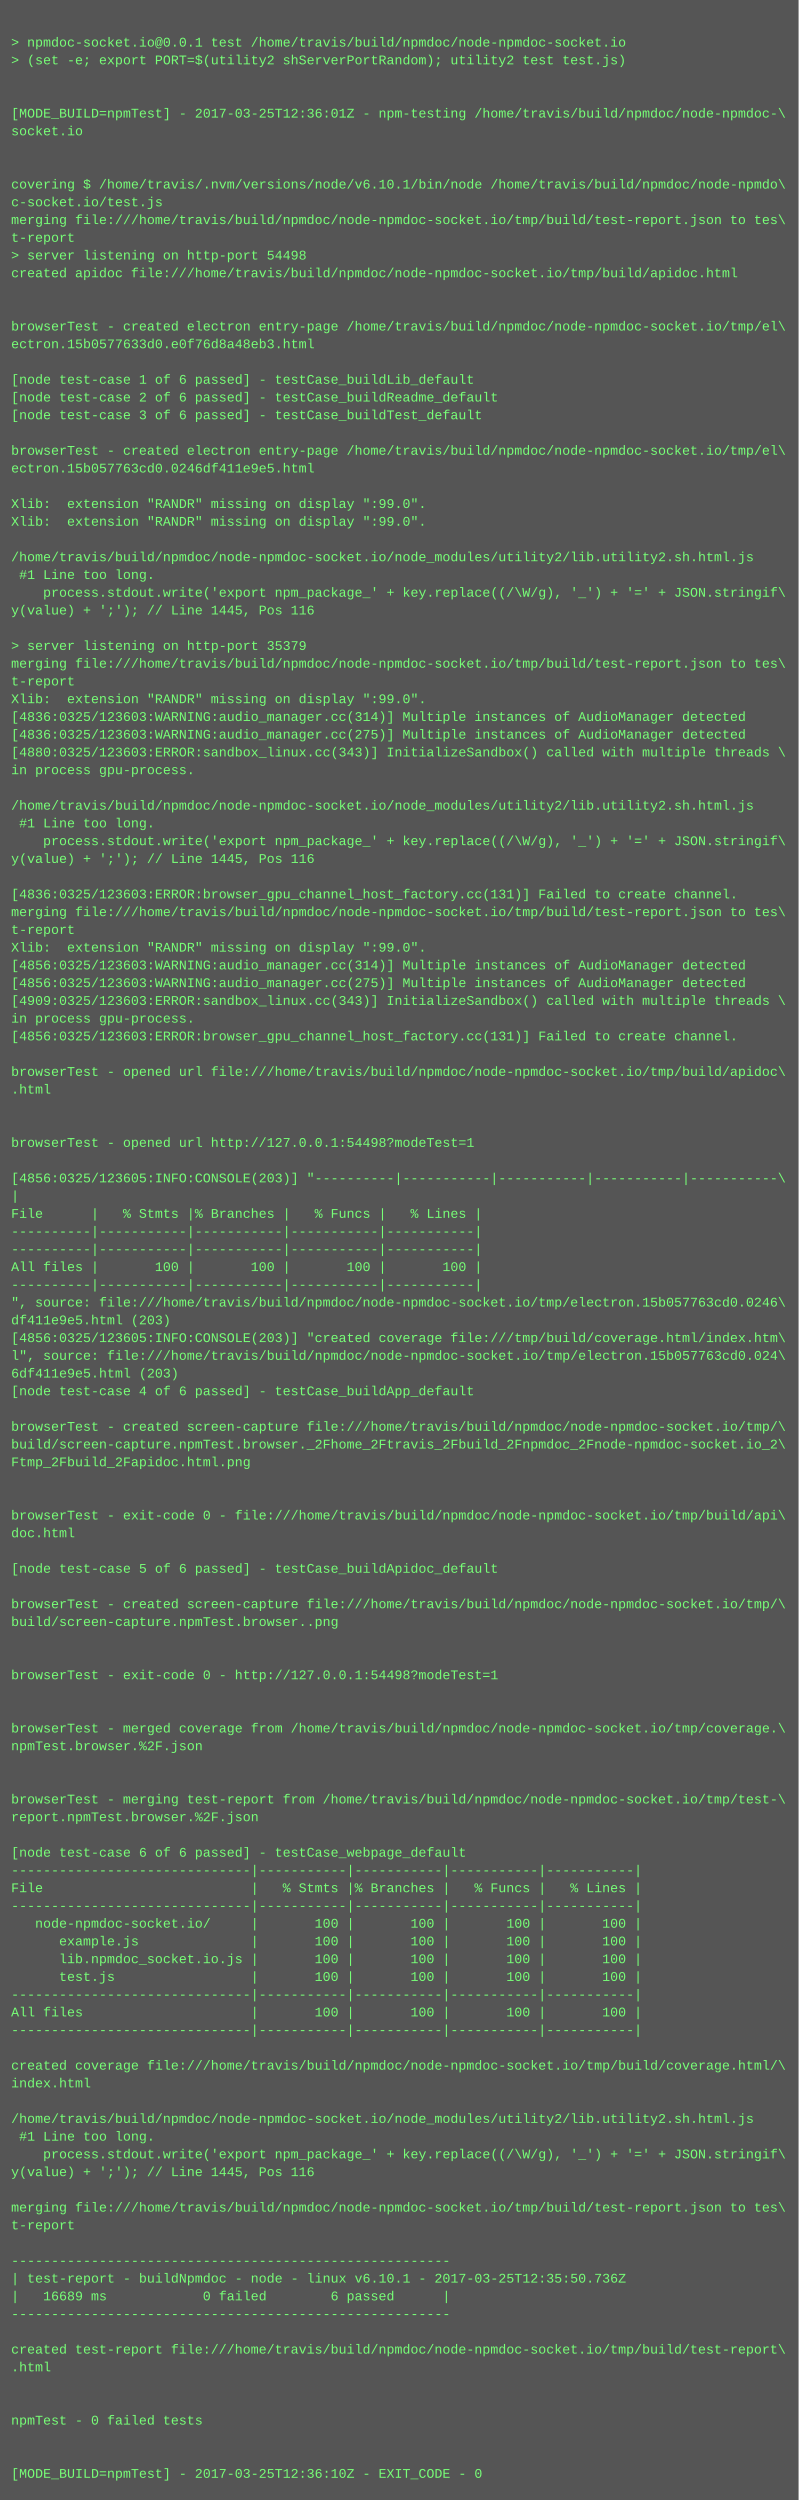
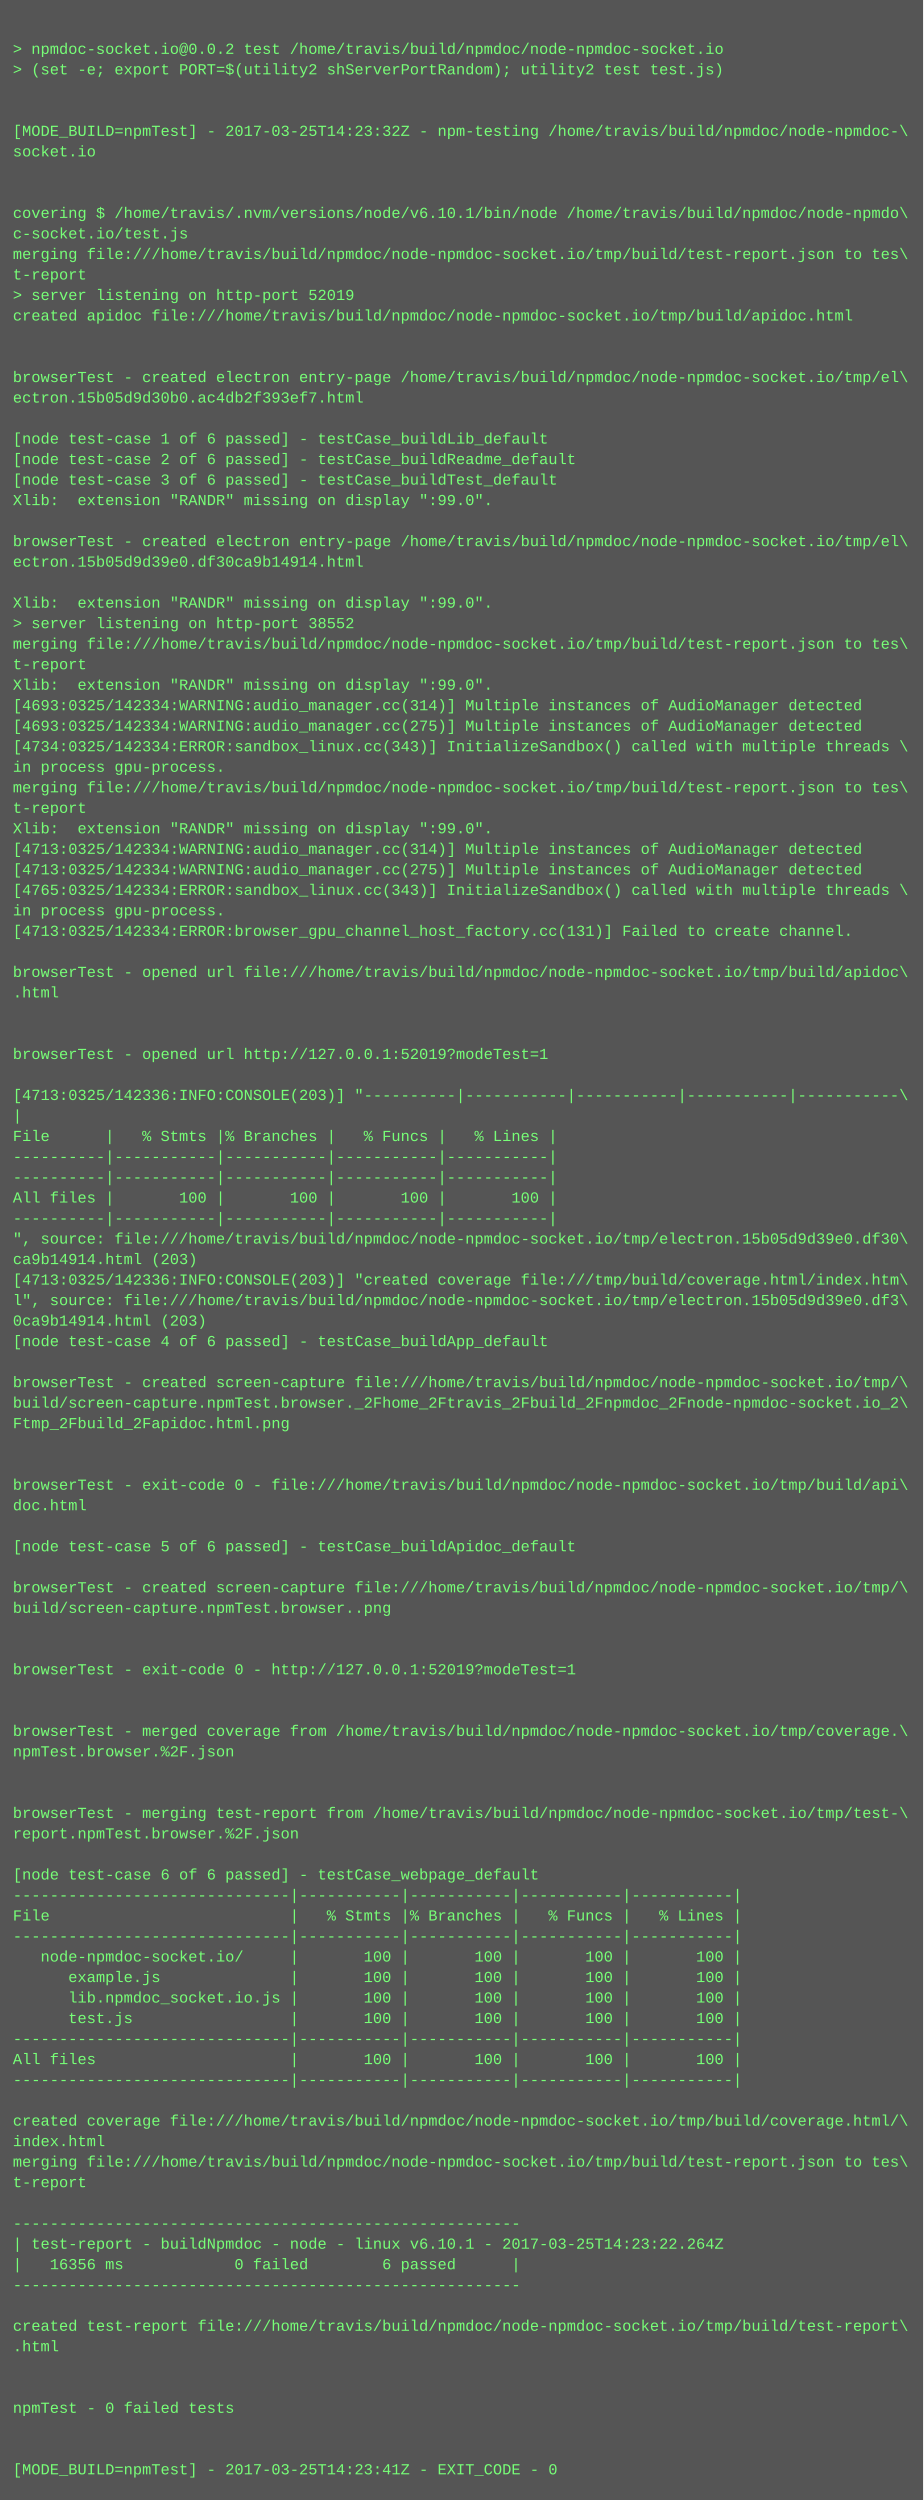
- <svg xmlns="http://www.w3.org/2000/svg" height="2254" width="720">
-   <rect height="2254" fill="#555" width="720" />
+ <svg xmlns="http://www.w3.org/2000/svg" height="1950" width="720">
+   <rect height="1950" fill="#555" width="720" />
  <text fill="#7f7" font-family="Courier New" font-size="12" xml:space="preserve">
    <tspan x="10" y="26" />
-     <tspan x="10" y="42">&gt; npmdoc-socket.io@0.0.1 test /home/travis/build/npmdoc/node-npmdoc-socket.io</tspan>
+     <tspan x="10" y="42">&gt; npmdoc-socket.io@0.0.2 test /home/travis/build/npmdoc/node-npmdoc-socket.io</tspan>
    <tspan x="10" y="58">&gt; (set -e; export PORT=$(utility2 shServerPortRandom); utility2 test test.js)</tspan>
    <tspan x="10" y="74" />
    <tspan x="10" y="90" />
-     <tspan x="10" y="106">[MODE_BUILD=npmTest] - 2017-03-25T12:36:01Z - npm-testing /home/travis/build/npmdoc/node-npmdoc-\</tspan>
+     <tspan x="10" y="106">[MODE_BUILD=npmTest] - 2017-03-25T14:23:32Z - npm-testing /home/travis/build/npmdoc/node-npmdoc-\</tspan>
    <tspan x="10" y="122">socket.io</tspan>
    <tspan x="10" y="138" />
    <tspan x="10" y="154" />
    <tspan x="10" y="170">covering $ /home/travis/.nvm/versions/node/v6.10.1/bin/node /home/travis/build/npmdoc/node-npmdo\</tspan>
    <tspan x="10" y="186">c-socket.io/test.js</tspan>
    <tspan x="10" y="202">merging file:///home/travis/build/npmdoc/node-npmdoc-socket.io/tmp/build/test-report.json to tes\</tspan>
    <tspan x="10" y="218">t-report</tspan>
-     <tspan x="10" y="234">&gt; server listening on http-port 54498</tspan>
+     <tspan x="10" y="234">&gt; server listening on http-port 52019</tspan>
    <tspan x="10" y="250">created apidoc file:///home/travis/build/npmdoc/node-npmdoc-socket.io/tmp/build/apidoc.html</tspan>
    <tspan x="10" y="266" />
    <tspan x="10" y="282" />
    <tspan x="10" y="298">browserTest - created electron entry-page /home/travis/build/npmdoc/node-npmdoc-socket.io/tmp/el\</tspan>
-     <tspan x="10" y="314">ectron.15b0577633d0.e0f76d8a48eb3.html</tspan>
+     <tspan x="10" y="314">ectron.15b05d9d30b0.ac4db2f393ef7.html</tspan>
    <tspan x="10" y="330" />
    <tspan x="10" y="346">[node test-case 1 of 6 passed] - testCase_buildLib_default</tspan>
    <tspan x="10" y="362">[node test-case 2 of 6 passed] - testCase_buildReadme_default</tspan>
    <tspan x="10" y="378">[node test-case 3 of 6 passed] - testCase_buildTest_default</tspan>
-     <tspan x="10" y="394" />
-     <tspan x="10" y="410">browserTest - created electron entry-page /home/travis/build/npmdoc/node-npmdoc-socket.io/tmp/el\</tspan>
-     <tspan x="10" y="426">ectron.15b057763cd0.0246df411e9e5.html</tspan>
-     <tspan x="10" y="442" />
-     <tspan x="10" y="458">Xlib:  extension "RANDR" missing on display ":99.0".</tspan>
+     <tspan x="10" y="394">Xlib:  extension "RANDR" missing on display ":99.0".</tspan>
+     <tspan x="10" y="410" />
+     <tspan x="10" y="426">browserTest - created electron entry-page /home/travis/build/npmdoc/node-npmdoc-socket.io/tmp/el\</tspan>
+     <tspan x="10" y="442">ectron.15b05d9d39e0.df30ca9b14914.html</tspan>
+     <tspan x="10" y="458" />
    <tspan x="10" y="474">Xlib:  extension "RANDR" missing on display ":99.0".</tspan>
-     <tspan x="10" y="490" />
-     <tspan x="10" y="506">/home/travis/build/npmdoc/node-npmdoc-socket.io/node_modules/utility2/lib.utility2.sh.html.js</tspan>
-     <tspan x="10" y="522"> #1 Line too long.</tspan>
-     <tspan x="10" y="538">    process.stdout.write('export npm_package_' + key.replace((/\W/g), '_') + '=' + JSON.stringif\</tspan>
-     <tspan x="10" y="554">y(value) + ';'); // Line 1445, Pos 116</tspan>
-     <tspan x="10" y="570" />
-     <tspan x="10" y="586">&gt; server listening on http-port 35379</tspan>
-     <tspan x="10" y="602">merging file:///home/travis/build/npmdoc/node-npmdoc-socket.io/tmp/build/test-report.json to tes\</tspan>
-     <tspan x="10" y="618">t-report</tspan>
-     <tspan x="10" y="634">Xlib:  extension "RANDR" missing on display ":99.0".</tspan>
-     <tspan x="10" y="650">[4836:0325/123603:WARNING:audio_manager.cc(314)] Multiple instances of AudioManager detected</tspan>
-     <tspan x="10" y="666">[4836:0325/123603:WARNING:audio_manager.cc(275)] Multiple instances of AudioManager detected</tspan>
-     <tspan x="10" y="682">[4880:0325/123603:ERROR:sandbox_linux.cc(343)] InitializeSandbox() called with multiple threads \</tspan>
-     <tspan x="10" y="698">in process gpu-process. </tspan>
-     <tspan x="10" y="714" />
-     <tspan x="10" y="730">/home/travis/build/npmdoc/node-npmdoc-socket.io/node_modules/utility2/lib.utility2.sh.html.js</tspan>
-     <tspan x="10" y="746"> #1 Line too long.</tspan>
-     <tspan x="10" y="762">    process.stdout.write('export npm_package_' + key.replace((/\W/g), '_') + '=' + JSON.stringif\</tspan>
-     <tspan x="10" y="778">y(value) + ';'); // Line 1445, Pos 116</tspan>
+     <tspan x="10" y="490">&gt; server listening on http-port 38552</tspan>
+     <tspan x="10" y="506">merging file:///home/travis/build/npmdoc/node-npmdoc-socket.io/tmp/build/test-report.json to tes\</tspan>
+     <tspan x="10" y="522">t-report</tspan>
+     <tspan x="10" y="538">Xlib:  extension "RANDR" missing on display ":99.0".</tspan>
+     <tspan x="10" y="554">[4693:0325/142334:WARNING:audio_manager.cc(314)] Multiple instances of AudioManager detected</tspan>
+     <tspan x="10" y="570">[4693:0325/142334:WARNING:audio_manager.cc(275)] Multiple instances of AudioManager detected</tspan>
+     <tspan x="10" y="586">[4734:0325/142334:ERROR:sandbox_linux.cc(343)] InitializeSandbox() called with multiple threads \</tspan>
+     <tspan x="10" y="602">in process gpu-process. </tspan>
+     <tspan x="10" y="618">merging file:///home/travis/build/npmdoc/node-npmdoc-socket.io/tmp/build/test-report.json to tes\</tspan>
+     <tspan x="10" y="634">t-report</tspan>
+     <tspan x="10" y="650">Xlib:  extension "RANDR" missing on display ":99.0".</tspan>
+     <tspan x="10" y="666">[4713:0325/142334:WARNING:audio_manager.cc(314)] Multiple instances of AudioManager detected</tspan>
+     <tspan x="10" y="682">[4713:0325/142334:WARNING:audio_manager.cc(275)] Multiple instances of AudioManager detected</tspan>
+     <tspan x="10" y="698">[4765:0325/142334:ERROR:sandbox_linux.cc(343)] InitializeSandbox() called with multiple threads \</tspan>
+     <tspan x="10" y="714">in process gpu-process. </tspan>
+     <tspan x="10" y="730">[4713:0325/142334:ERROR:browser_gpu_channel_host_factory.cc(131)] Failed to create channel.</tspan>
+     <tspan x="10" y="746" />
+     <tspan x="10" y="762">browserTest - opened url file:///home/travis/build/npmdoc/node-npmdoc-socket.io/tmp/build/apidoc\</tspan>
+     <tspan x="10" y="778">.html</tspan>
    <tspan x="10" y="794" />
-     <tspan x="10" y="810">[4836:0325/123603:ERROR:browser_gpu_channel_host_factory.cc(131)] Failed to create channel.</tspan>
-     <tspan x="10" y="826">merging file:///home/travis/build/npmdoc/node-npmdoc-socket.io/tmp/build/test-report.json to tes\</tspan>
-     <tspan x="10" y="842">t-report</tspan>
-     <tspan x="10" y="858">Xlib:  extension "RANDR" missing on display ":99.0".</tspan>
-     <tspan x="10" y="874">[4856:0325/123603:WARNING:audio_manager.cc(314)] Multiple instances of AudioManager detected</tspan>
-     <tspan x="10" y="890">[4856:0325/123603:WARNING:audio_manager.cc(275)] Multiple instances of AudioManager detected</tspan>
-     <tspan x="10" y="906">[4909:0325/123603:ERROR:sandbox_linux.cc(343)] InitializeSandbox() called with multiple threads \</tspan>
-     <tspan x="10" y="922">in process gpu-process. </tspan>
-     <tspan x="10" y="938">[4856:0325/123603:ERROR:browser_gpu_channel_host_factory.cc(131)] Failed to create channel.</tspan>
-     <tspan x="10" y="954" />
-     <tspan x="10" y="970">browserTest - opened url file:///home/travis/build/npmdoc/node-npmdoc-socket.io/tmp/build/apidoc\</tspan>
-     <tspan x="10" y="986">.html</tspan>
-     <tspan x="10" y="1002" />
-     <tspan x="10" y="1018" />
-     <tspan x="10" y="1034">browserTest - opened url http://127.0.0.1:54498?modeTest=1</tspan>
-     <tspan x="10" y="1050" />
-     <tspan x="10" y="1066">[4856:0325/123605:INFO:CONSOLE(203)] "----------|-----------|-----------|-----------|-----------\</tspan>
-     <tspan x="10" y="1082">|</tspan>
-     <tspan x="10" y="1098">File      |   % Stmts |% Branches |   % Funcs |   % Lines |</tspan>
-     <tspan x="10" y="1114">----------|-----------|-----------|-----------|-----------|</tspan>
-     <tspan x="10" y="1130">----------|-----------|-----------|-----------|-----------|</tspan>
-     <tspan x="10" y="1146">All files |       100 |       100 |       100 |       100 |</tspan>
-     <tspan x="10" y="1162">----------|-----------|-----------|-----------|-----------|</tspan>
-     <tspan x="10" y="1178">", source: file:///home/travis/build/npmdoc/node-npmdoc-socket.io/tmp/electron.15b057763cd0.0246\</tspan>
-     <tspan x="10" y="1194">df411e9e5.html (203)</tspan>
-     <tspan x="10" y="1210">[4856:0325/123605:INFO:CONSOLE(203)] "created coverage file:///tmp/build/coverage.html/index.htm\</tspan>
-     <tspan x="10" y="1226">l", source: file:///home/travis/build/npmdoc/node-npmdoc-socket.io/tmp/electron.15b057763cd0.024\</tspan>
-     <tspan x="10" y="1242">6df411e9e5.html (203)</tspan>
-     <tspan x="10" y="1258">[node test-case 4 of 6 passed] - testCase_buildApp_default</tspan>
+     <tspan x="10" y="810" />
+     <tspan x="10" y="826">browserTest - opened url http://127.0.0.1:52019?modeTest=1</tspan>
+     <tspan x="10" y="842" />
+     <tspan x="10" y="858">[4713:0325/142336:INFO:CONSOLE(203)] "----------|-----------|-----------|-----------|-----------\</tspan>
+     <tspan x="10" y="874">|</tspan>
+     <tspan x="10" y="890">File      |   % Stmts |% Branches |   % Funcs |   % Lines |</tspan>
+     <tspan x="10" y="906">----------|-----------|-----------|-----------|-----------|</tspan>
+     <tspan x="10" y="922">----------|-----------|-----------|-----------|-----------|</tspan>
+     <tspan x="10" y="938">All files |       100 |       100 |       100 |       100 |</tspan>
+     <tspan x="10" y="954">----------|-----------|-----------|-----------|-----------|</tspan>
+     <tspan x="10" y="970">", source: file:///home/travis/build/npmdoc/node-npmdoc-socket.io/tmp/electron.15b05d9d39e0.df30\</tspan>
+     <tspan x="10" y="986">ca9b14914.html (203)</tspan>
+     <tspan x="10" y="1002">[4713:0325/142336:INFO:CONSOLE(203)] "created coverage file:///tmp/build/coverage.html/index.htm\</tspan>
+     <tspan x="10" y="1018">l", source: file:///home/travis/build/npmdoc/node-npmdoc-socket.io/tmp/electron.15b05d9d39e0.df3\</tspan>
+     <tspan x="10" y="1034">0ca9b14914.html (203)</tspan>
+     <tspan x="10" y="1050">[node test-case 4 of 6 passed] - testCase_buildApp_default</tspan>
+     <tspan x="10" y="1066" />
+     <tspan x="10" y="1082">browserTest - created screen-capture file:///home/travis/build/npmdoc/node-npmdoc-socket.io/tmp/\</tspan>
+     <tspan x="10" y="1098">build/screen-capture.npmTest.browser._2Fhome_2Ftravis_2Fbuild_2Fnpmdoc_2Fnode-npmdoc-socket.io_2\</tspan>
+     <tspan x="10" y="1114">Ftmp_2Fbuild_2Fapidoc.html.png</tspan>
+     <tspan x="10" y="1130" />
+     <tspan x="10" y="1146" />
+     <tspan x="10" y="1162">browserTest - exit-code 0 - file:///home/travis/build/npmdoc/node-npmdoc-socket.io/tmp/build/api\</tspan>
+     <tspan x="10" y="1178">doc.html</tspan>
+     <tspan x="10" y="1194" />
+     <tspan x="10" y="1210">[node test-case 5 of 6 passed] - testCase_buildApidoc_default</tspan>
+     <tspan x="10" y="1226" />
+     <tspan x="10" y="1242">browserTest - created screen-capture file:///home/travis/build/npmdoc/node-npmdoc-socket.io/tmp/\</tspan>
+     <tspan x="10" y="1258">build/screen-capture.npmTest.browser..png</tspan>
    <tspan x="10" y="1274" />
-     <tspan x="10" y="1290">browserTest - created screen-capture file:///home/travis/build/npmdoc/node-npmdoc-socket.io/tmp/\</tspan>
-     <tspan x="10" y="1306">build/screen-capture.npmTest.browser._2Fhome_2Ftravis_2Fbuild_2Fnpmdoc_2Fnode-npmdoc-socket.io_2\</tspan>
-     <tspan x="10" y="1322">Ftmp_2Fbuild_2Fapidoc.html.png</tspan>
+     <tspan x="10" y="1290" />
+     <tspan x="10" y="1306">browserTest - exit-code 0 - http://127.0.0.1:52019?modeTest=1</tspan>
+     <tspan x="10" y="1322" />
    <tspan x="10" y="1338" />
-     <tspan x="10" y="1354" />
-     <tspan x="10" y="1370">browserTest - exit-code 0 - file:///home/travis/build/npmdoc/node-npmdoc-socket.io/tmp/build/api\</tspan>
-     <tspan x="10" y="1386">doc.html</tspan>
+     <tspan x="10" y="1354">browserTest - merged coverage from /home/travis/build/npmdoc/node-npmdoc-socket.io/tmp/coverage.\</tspan>
+     <tspan x="10" y="1370">npmTest.browser.%2F.json</tspan>
+     <tspan x="10" y="1386" />
    <tspan x="10" y="1402" />
-     <tspan x="10" y="1418">[node test-case 5 of 6 passed] - testCase_buildApidoc_default</tspan>
-     <tspan x="10" y="1434" />
-     <tspan x="10" y="1450">browserTest - created screen-capture file:///home/travis/build/npmdoc/node-npmdoc-socket.io/tmp/\</tspan>
-     <tspan x="10" y="1466">build/screen-capture.npmTest.browser..png</tspan>
-     <tspan x="10" y="1482" />
-     <tspan x="10" y="1498" />
-     <tspan x="10" y="1514">browserTest - exit-code 0 - http://127.0.0.1:54498?modeTest=1</tspan>
-     <tspan x="10" y="1530" />
-     <tspan x="10" y="1546" />
-     <tspan x="10" y="1562">browserTest - merged coverage from /home/travis/build/npmdoc/node-npmdoc-socket.io/tmp/coverage.\</tspan>
-     <tspan x="10" y="1578">npmTest.browser.%2F.json</tspan>
-     <tspan x="10" y="1594" />
-     <tspan x="10" y="1610" />
-     <tspan x="10" y="1626">browserTest - merging test-report from /home/travis/build/npmdoc/node-npmdoc-socket.io/tmp/test-\</tspan>
-     <tspan x="10" y="1642">report.npmTest.browser.%2F.json</tspan>
-     <tspan x="10" y="1658" />
-     <tspan x="10" y="1674">[node test-case 6 of 6 passed] - testCase_webpage_default</tspan>
-     <tspan x="10" y="1690">------------------------------|-----------|-----------|-----------|-----------|</tspan>
-     <tspan x="10" y="1706">File                          |   % Stmts |% Branches |   % Funcs |   % Lines |</tspan>
-     <tspan x="10" y="1722">------------------------------|-----------|-----------|-----------|-----------|</tspan>
-     <tspan x="10" y="1738">   node-npmdoc-socket.io/     |       100 |       100 |       100 |       100 |</tspan>
-     <tspan x="10" y="1754">      example.js              |       100 |       100 |       100 |       100 |</tspan>
-     <tspan x="10" y="1770">      lib.npmdoc_socket.io.js |       100 |       100 |       100 |       100 |</tspan>
-     <tspan x="10" y="1786">      test.js                 |       100 |       100 |       100 |       100 |</tspan>
-     <tspan x="10" y="1802">------------------------------|-----------|-----------|-----------|-----------|</tspan>
-     <tspan x="10" y="1818">All files                     |       100 |       100 |       100 |       100 |</tspan>
-     <tspan x="10" y="1834">------------------------------|-----------|-----------|-----------|-----------|</tspan>
+     <tspan x="10" y="1418">browserTest - merging test-report from /home/travis/build/npmdoc/node-npmdoc-socket.io/tmp/test-\</tspan>
+     <tspan x="10" y="1434">report.npmTest.browser.%2F.json</tspan>
+     <tspan x="10" y="1450" />
+     <tspan x="10" y="1466">[node test-case 6 of 6 passed] - testCase_webpage_default</tspan>
+     <tspan x="10" y="1482">------------------------------|-----------|-----------|-----------|-----------|</tspan>
+     <tspan x="10" y="1498">File                          |   % Stmts |% Branches |   % Funcs |   % Lines |</tspan>
+     <tspan x="10" y="1514">------------------------------|-----------|-----------|-----------|-----------|</tspan>
+     <tspan x="10" y="1530">   node-npmdoc-socket.io/     |       100 |       100 |       100 |       100 |</tspan>
+     <tspan x="10" y="1546">      example.js              |       100 |       100 |       100 |       100 |</tspan>
+     <tspan x="10" y="1562">      lib.npmdoc_socket.io.js |       100 |       100 |       100 |       100 |</tspan>
+     <tspan x="10" y="1578">      test.js                 |       100 |       100 |       100 |       100 |</tspan>
+     <tspan x="10" y="1594">------------------------------|-----------|-----------|-----------|-----------|</tspan>
+     <tspan x="10" y="1610">All files                     |       100 |       100 |       100 |       100 |</tspan>
+     <tspan x="10" y="1626">------------------------------|-----------|-----------|-----------|-----------|</tspan>
+     <tspan x="10" y="1642" />
+     <tspan x="10" y="1658">created coverage file:///home/travis/build/npmdoc/node-npmdoc-socket.io/tmp/build/coverage.html/\</tspan>
+     <tspan x="10" y="1674">index.html</tspan>
+     <tspan x="10" y="1690">merging file:///home/travis/build/npmdoc/node-npmdoc-socket.io/tmp/build/test-report.json to tes\</tspan>
+     <tspan x="10" y="1706">t-report</tspan>
+     <tspan x="10" y="1722" />
+     <tspan x="10" y="1738">-------------------------------------------------------</tspan>
+     <tspan x="10" y="1754">| test-report - buildNpmdoc - node - linux v6.10.1 - 2017-03-25T14:23:22.264Z</tspan>
+     <tspan x="10" y="1770">|   16356 ms            0 failed        6 passed      |</tspan>
+     <tspan x="10" y="1786">-------------------------------------------------------</tspan>
+     <tspan x="10" y="1802" />
+     <tspan x="10" y="1818">created test-report file:///home/travis/build/npmdoc/node-npmdoc-socket.io/tmp/build/test-report\</tspan>
+     <tspan x="10" y="1834">.html</tspan>
    <tspan x="10" y="1850" />
-     <tspan x="10" y="1866">created coverage file:///home/travis/build/npmdoc/node-npmdoc-socket.io/tmp/build/coverage.html/\</tspan>
-     <tspan x="10" y="1882">index.html</tspan>
+     <tspan x="10" y="1866" />
+     <tspan x="10" y="1882">npmTest - 0 failed tests</tspan>
    <tspan x="10" y="1898" />
-     <tspan x="10" y="1914">/home/travis/build/npmdoc/node-npmdoc-socket.io/node_modules/utility2/lib.utility2.sh.html.js</tspan>
-     <tspan x="10" y="1930"> #1 Line too long.</tspan>
-     <tspan x="10" y="1946">    process.stdout.write('export npm_package_' + key.replace((/\W/g), '_') + '=' + JSON.stringif\</tspan>
-     <tspan x="10" y="1962">y(value) + ';'); // Line 1445, Pos 116</tspan>
-     <tspan x="10" y="1978" />
-     <tspan x="10" y="1994">merging file:///home/travis/build/npmdoc/node-npmdoc-socket.io/tmp/build/test-report.json to tes\</tspan>
-     <tspan x="10" y="2010">t-report</tspan>
-     <tspan x="10" y="2026" />
-     <tspan x="10" y="2042">-------------------------------------------------------</tspan>
-     <tspan x="10" y="2058">| test-report - buildNpmdoc - node - linux v6.10.1 - 2017-03-25T12:35:50.736Z</tspan>
-     <tspan x="10" y="2074">|   16689 ms            0 failed        6 passed      |</tspan>
-     <tspan x="10" y="2090">-------------------------------------------------------</tspan>
-     <tspan x="10" y="2106" />
-     <tspan x="10" y="2122">created test-report file:///home/travis/build/npmdoc/node-npmdoc-socket.io/tmp/build/test-report\</tspan>
-     <tspan x="10" y="2138">.html</tspan>
-     <tspan x="10" y="2154" />
-     <tspan x="10" y="2170" />
-     <tspan x="10" y="2186">npmTest - 0 failed tests</tspan>
-     <tspan x="10" y="2202" />
-     <tspan x="10" y="2218" />
-     <tspan x="10" y="2234">[MODE_BUILD=npmTest] - 2017-03-25T12:36:10Z - EXIT_CODE - 0</tspan>
+     <tspan x="10" y="1914" />
+     <tspan x="10" y="1930">[MODE_BUILD=npmTest] - 2017-03-25T14:23:41Z - EXIT_CODE - 0</tspan>
  </text>
</svg>
